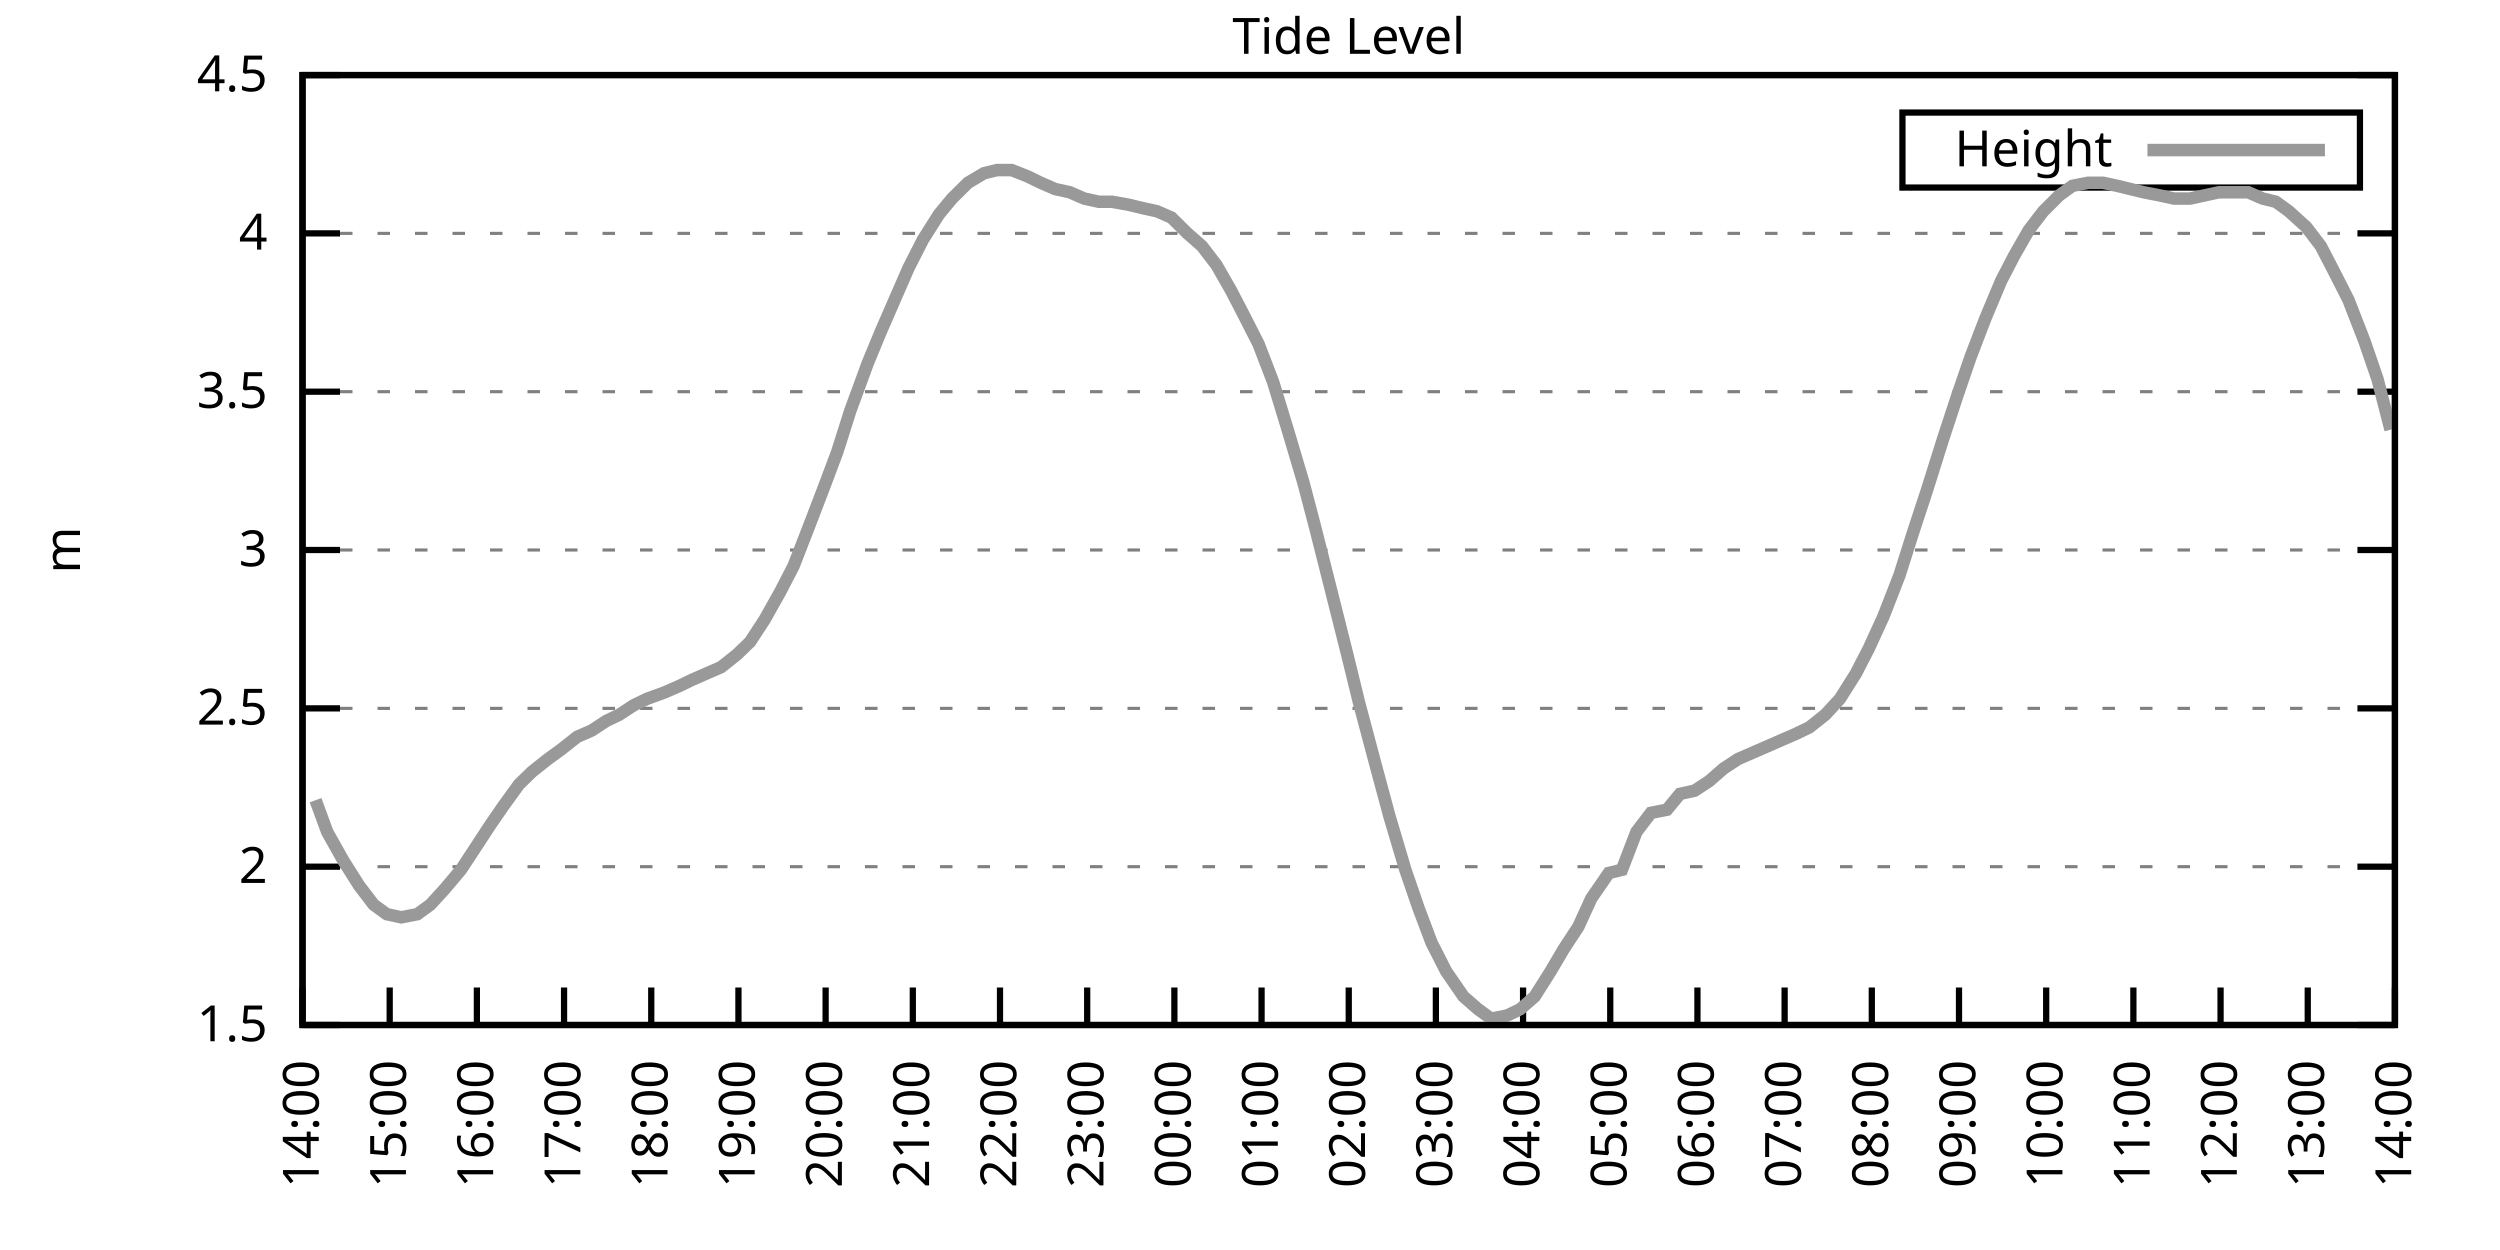
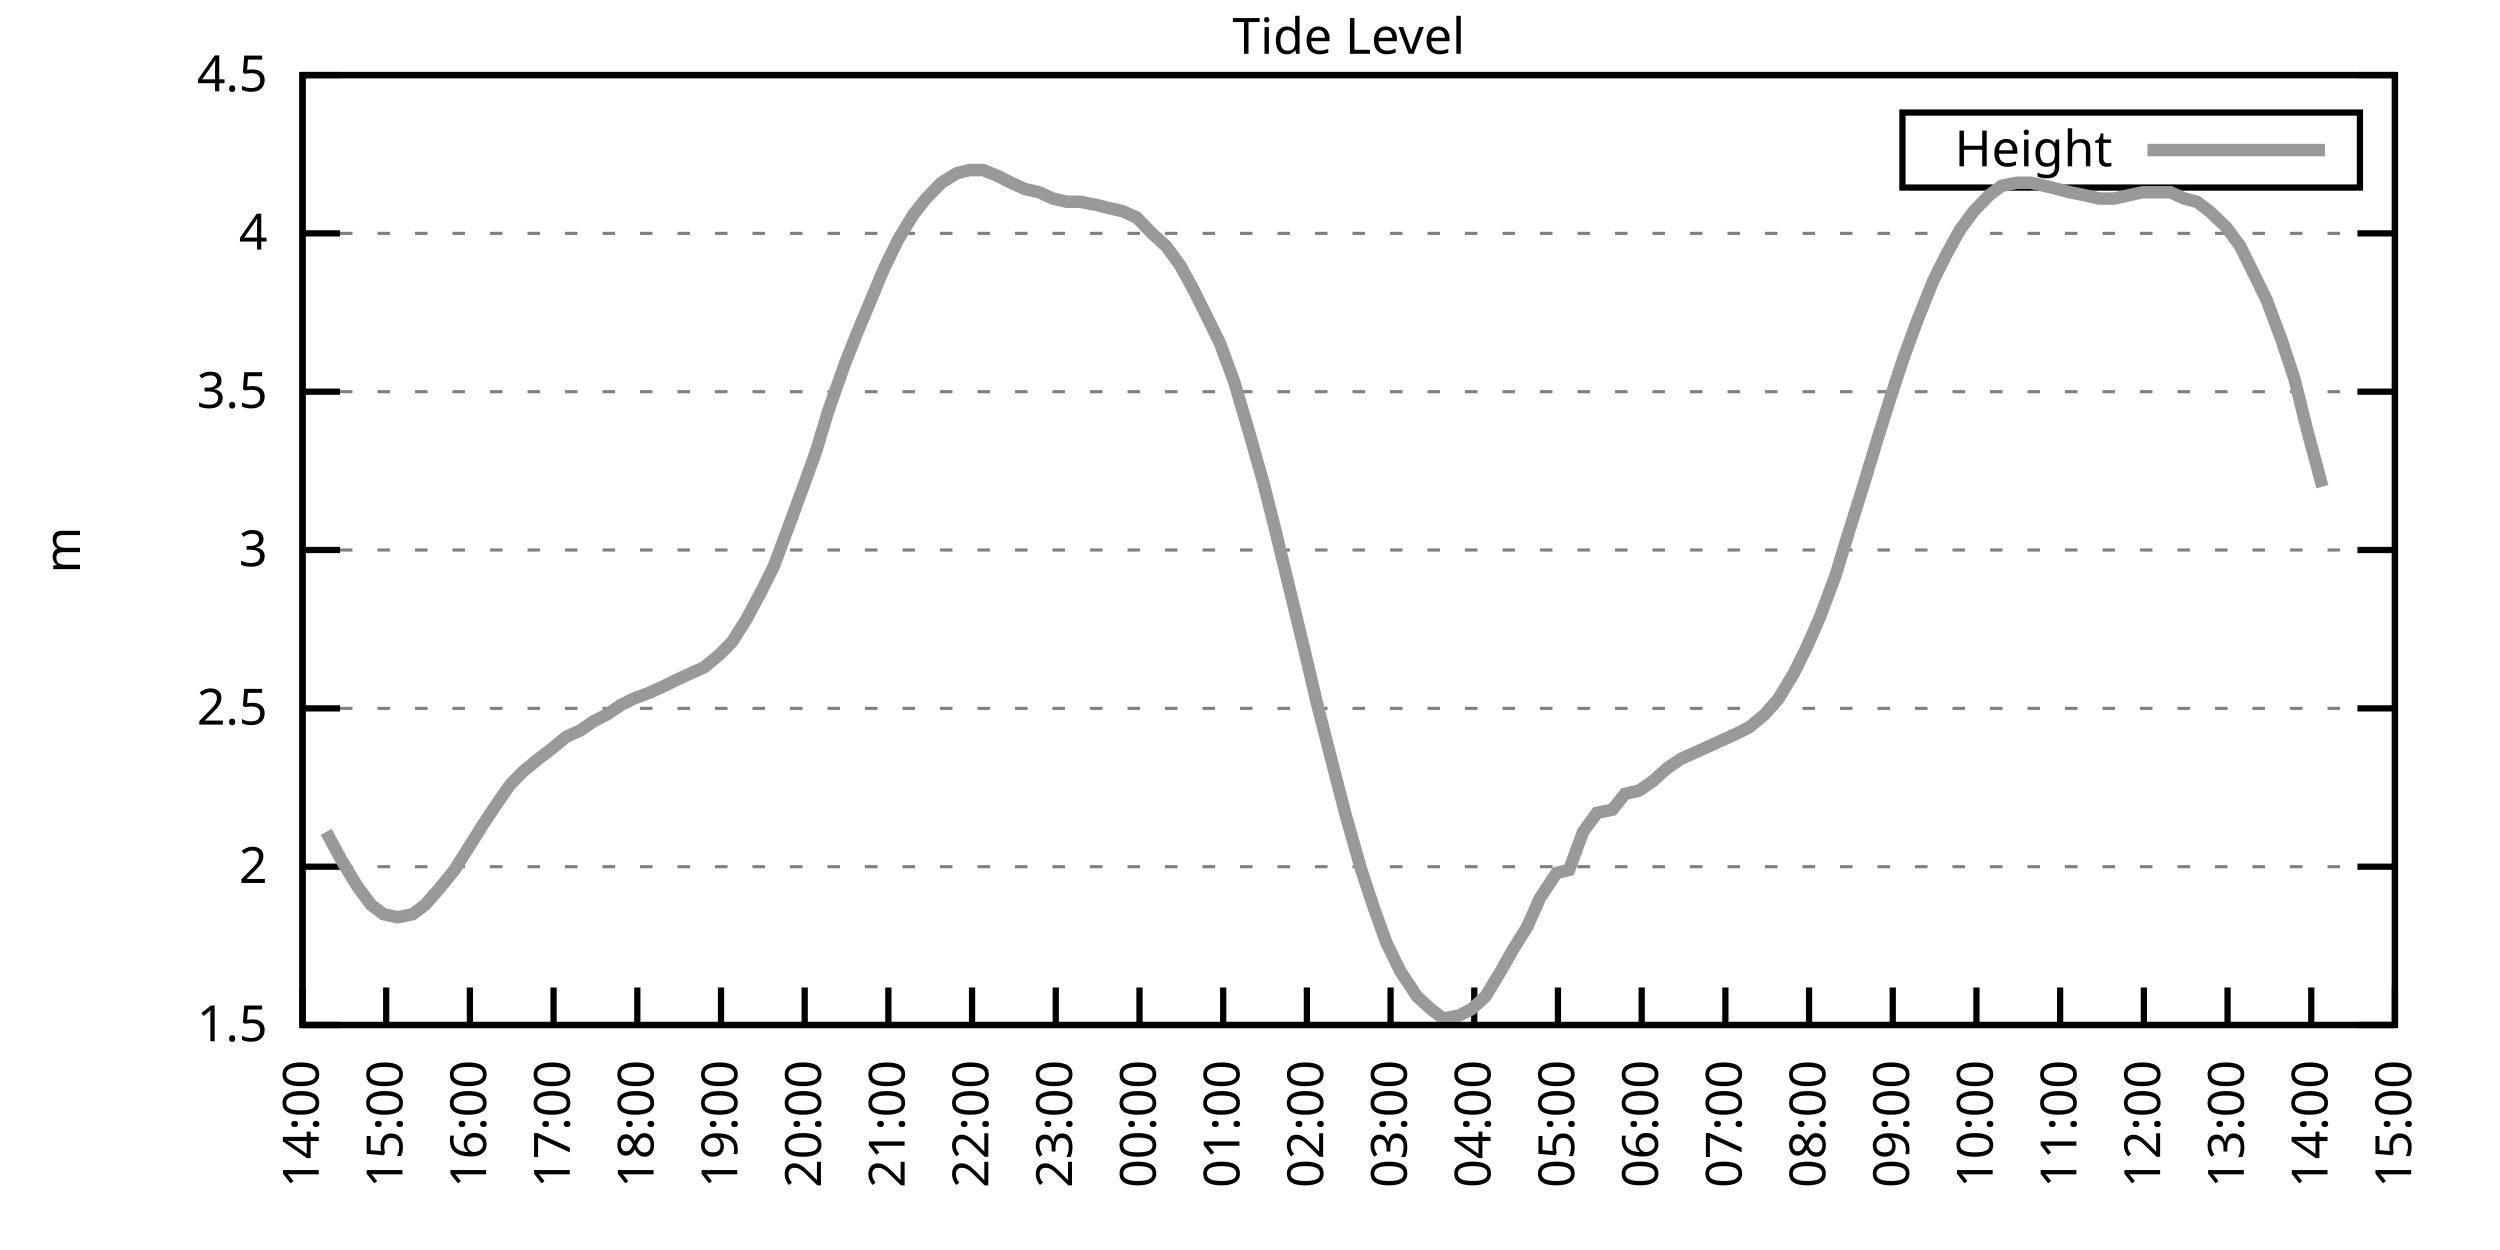
<svg xmlns="http://www.w3.org/2000/svg" xmlns:xlink="http://www.w3.org/1999/xlink" width="400" height="200" viewBox="0 0 400 200">
  <g id="gnuplot_canvas">
    <rect x="0" y="0" width="400" height="200" fill="none" />
    <defs>
      <circle id="gpDot" r="0.5" stroke-width="0.5" stroke="currentColor" />
      <path id="gpPt0" stroke-width="0.333" stroke="currentColor" d="M-1,0 h2 M0,-1 v2" />
      <path id="gpPt1" stroke-width="0.333" stroke="currentColor" d="M-1,-1 L1,1 M1,-1 L-1,1" />
      <path id="gpPt2" stroke-width="0.333" stroke="currentColor" d="M-1,0 L1,0 M0,-1 L0,1 M-1,-1 L1,1 M-1,1 L1,-1" />
      <rect id="gpPt3" stroke-width="0.333" stroke="currentColor" x="-1" y="-1" width="2" height="2" />
      <rect id="gpPt4" stroke-width="0.333" stroke="currentColor" fill="currentColor" x="-1" y="-1" width="2" height="2" />
      <circle id="gpPt5" stroke-width="0.333" stroke="currentColor" cx="0" cy="0" r="1" />
      <use xlink:href="#gpPt5" id="gpPt6" fill="currentColor" stroke="none" />
      <path id="gpPt7" stroke-width="0.333" stroke="currentColor" d="M0,-1.33 L-1.33,0.67 L1.33,0.67 z" />
      <use xlink:href="#gpPt7" id="gpPt8" fill="currentColor" stroke="none" />
      <use xlink:href="#gpPt7" id="gpPt9" stroke="currentColor" transform="rotate(180)" />
      <use xlink:href="#gpPt9" id="gpPt10" fill="currentColor" stroke="none" />
      <use xlink:href="#gpPt3" id="gpPt11" stroke="currentColor" transform="rotate(45)" />
      <use xlink:href="#gpPt11" id="gpPt12" fill="currentColor" stroke="none" />
      <path id="gpPt13" stroke-width="0.333" stroke="currentColor" d="M0,1.330 L1.265,0.411 L0.782,-1.067 L-0.782,-1.076 L-1.265,0.411 z" />
      <use xlink:href="#gpPt13" id="gpPt14" fill="currentColor" stroke="none" />
      <filter id="textbox" filterUnits="objectBoundingBox" x="0" y="0" height="1" width="1">
        <feFlood flood-color="white" flood-opacity="1" result="bgnd" />
        <feComposite in="SourceGraphic" in2="bgnd" operator="atop" />
      </filter>
      <filter id="greybox" filterUnits="objectBoundingBox" x="0" y="0" height="1" width="1">
        <feFlood flood-color="lightgrey" flood-opacity="1" result="grey" />
        <feComposite in="SourceGraphic" in2="grey" operator="atop" />
      </filter>
    </defs>
    <g fill="none" color="white" stroke="currentColor" stroke-width="1.00" stroke-linecap="butt" stroke-linejoin="miter">
</g>
    <g fill="none" color="black" stroke="currentColor" stroke-width="1.00" stroke-linecap="butt" stroke-linejoin="miter">
      <g stroke="none" shape-rendering="crispEdges">
        <polygon fill="rgb(255, 255, 255)" points="48.40,164.00 383.18,164.00 383.18,12.02 48.40,12.02 " />
      </g>
    </g>
    <g fill="none" color="black" stroke="currentColor" stroke-width="1.00" stroke-linecap="butt" stroke-linejoin="miter">
</g>
    <g fill="none" color="black" stroke="black" stroke-width="0.50" stroke-linecap="butt" stroke-linejoin="miter">
</g>
    <g fill="none" color="gray" stroke="currentColor" stroke-width="0.50" stroke-linecap="butt" stroke-linejoin="miter">
      <path stroke="gray" stroke-dasharray="2,4" class="gridline" d="M48.40,164.00 L383.19,164.00  " />
    </g>
    <g fill="none" color="gray" stroke="gray" stroke-width="1.00" stroke-linecap="butt" stroke-linejoin="miter">
</g>
    <g fill="none" color="black" stroke="currentColor" stroke-width="1.00" stroke-linecap="butt" stroke-linejoin="miter">
      <path stroke="black" d="M48.40,164.00 L54.40,164.00 M383.19,164.00 L377.19,164.00  " />
      <g transform="translate(42.80,166.60)" stroke="none" fill="black" font-family="Sans" font-size="8.00" text-anchor="end">
        <text>
          <tspan font-family="Sans"> 1.5</tspan>
        </text>
      </g>
    </g>
    <g fill="none" color="black" stroke="currentColor" stroke-width="1.00" stroke-linecap="butt" stroke-linejoin="miter">
</g>
    <g fill="none" color="black" stroke="black" stroke-width="0.50" stroke-linecap="butt" stroke-linejoin="miter">
</g>
    <g fill="none" color="gray" stroke="currentColor" stroke-width="0.50" stroke-linecap="butt" stroke-linejoin="miter">
      <path stroke="gray" stroke-dasharray="2,4" class="gridline" d="M48.40,138.67 L383.19,138.67  " />
    </g>
    <g fill="none" color="gray" stroke="gray" stroke-width="1.00" stroke-linecap="butt" stroke-linejoin="miter">
</g>
    <g fill="none" color="black" stroke="currentColor" stroke-width="1.00" stroke-linecap="butt" stroke-linejoin="miter">
      <path stroke="black" d="M48.40,138.67 L54.40,138.67 M383.19,138.67 L377.19,138.67  " />
      <g transform="translate(42.80,141.27)" stroke="none" fill="black" font-family="Sans" font-size="8.00" text-anchor="end">
        <text>
          <tspan font-family="Sans"> 2</tspan>
        </text>
      </g>
    </g>
    <g fill="none" color="black" stroke="currentColor" stroke-width="1.00" stroke-linecap="butt" stroke-linejoin="miter">
</g>
    <g fill="none" color="black" stroke="black" stroke-width="0.50" stroke-linecap="butt" stroke-linejoin="miter">
</g>
    <g fill="none" color="gray" stroke="currentColor" stroke-width="0.50" stroke-linecap="butt" stroke-linejoin="miter">
      <path stroke="gray" stroke-dasharray="2,4" class="gridline" d="M48.40,113.34 L383.19,113.34  " />
    </g>
    <g fill="none" color="gray" stroke="gray" stroke-width="1.00" stroke-linecap="butt" stroke-linejoin="miter">
</g>
    <g fill="none" color="black" stroke="currentColor" stroke-width="1.00" stroke-linecap="butt" stroke-linejoin="miter">
      <path stroke="black" d="M48.40,113.34 L54.40,113.34 M383.19,113.34 L377.19,113.34  " />
      <g transform="translate(42.80,115.94)" stroke="none" fill="black" font-family="Sans" font-size="8.00" text-anchor="end">
        <text>
          <tspan font-family="Sans"> 2.5</tspan>
        </text>
      </g>
    </g>
    <g fill="none" color="black" stroke="currentColor" stroke-width="1.00" stroke-linecap="butt" stroke-linejoin="miter">
</g>
    <g fill="none" color="black" stroke="black" stroke-width="0.50" stroke-linecap="butt" stroke-linejoin="miter">
</g>
    <g fill="none" color="gray" stroke="currentColor" stroke-width="0.50" stroke-linecap="butt" stroke-linejoin="miter">
      <path stroke="gray" stroke-dasharray="2,4" class="gridline" d="M48.40,88.00 L383.19,88.00  " />
    </g>
    <g fill="none" color="gray" stroke="gray" stroke-width="1.00" stroke-linecap="butt" stroke-linejoin="miter">
</g>
    <g fill="none" color="black" stroke="currentColor" stroke-width="1.00" stroke-linecap="butt" stroke-linejoin="miter">
      <path stroke="black" d="M48.40,88.00 L54.40,88.00 M383.19,88.00 L377.19,88.00  " />
      <g transform="translate(42.80,90.60)" stroke="none" fill="black" font-family="Sans" font-size="8.00" text-anchor="end">
        <text>
          <tspan font-family="Sans"> 3</tspan>
        </text>
      </g>
    </g>
    <g fill="none" color="black" stroke="currentColor" stroke-width="1.00" stroke-linecap="butt" stroke-linejoin="miter">
</g>
    <g fill="none" color="black" stroke="black" stroke-width="0.50" stroke-linecap="butt" stroke-linejoin="miter">
</g>
    <g fill="none" color="gray" stroke="currentColor" stroke-width="0.50" stroke-linecap="butt" stroke-linejoin="miter">
      <path stroke="gray" stroke-dasharray="2,4" class="gridline" d="M48.40,62.67 L383.19,62.67  " />
    </g>
    <g fill="none" color="gray" stroke="gray" stroke-width="1.00" stroke-linecap="butt" stroke-linejoin="miter">
</g>
    <g fill="none" color="black" stroke="currentColor" stroke-width="1.00" stroke-linecap="butt" stroke-linejoin="miter">
      <path stroke="black" d="M48.40,62.67 L54.40,62.67 M383.19,62.67 L377.19,62.67  " />
      <g transform="translate(42.80,65.27)" stroke="none" fill="black" font-family="Sans" font-size="8.00" text-anchor="end">
        <text>
          <tspan font-family="Sans"> 3.5</tspan>
        </text>
      </g>
    </g>
    <g fill="none" color="black" stroke="currentColor" stroke-width="1.00" stroke-linecap="butt" stroke-linejoin="miter">
</g>
    <g fill="none" color="black" stroke="black" stroke-width="0.50" stroke-linecap="butt" stroke-linejoin="miter">
</g>
    <g fill="none" color="gray" stroke="currentColor" stroke-width="0.50" stroke-linecap="butt" stroke-linejoin="miter">
      <path stroke="gray" stroke-dasharray="2,4" class="gridline" d="M48.40,37.34 L383.19,37.34  " />
    </g>
    <g fill="none" color="gray" stroke="gray" stroke-width="1.00" stroke-linecap="butt" stroke-linejoin="miter">
</g>
    <g fill="none" color="black" stroke="currentColor" stroke-width="1.00" stroke-linecap="butt" stroke-linejoin="miter">
      <path stroke="black" d="M48.40,37.34 L54.40,37.34 M383.19,37.34 L377.19,37.34  " />
      <g transform="translate(42.80,39.94)" stroke="none" fill="black" font-family="Sans" font-size="8.00" text-anchor="end">
        <text>
          <tspan font-family="Sans"> 4</tspan>
        </text>
      </g>
    </g>
    <g fill="none" color="black" stroke="currentColor" stroke-width="1.00" stroke-linecap="butt" stroke-linejoin="miter">
</g>
    <g fill="none" color="black" stroke="black" stroke-width="0.50" stroke-linecap="butt" stroke-linejoin="miter">
</g>
    <g fill="none" color="gray" stroke="currentColor" stroke-width="0.50" stroke-linecap="butt" stroke-linejoin="miter">
      <path stroke="gray" stroke-dasharray="2,4" class="gridline" d="M48.40,12.01 L383.19,12.01  " />
    </g>
    <g fill="none" color="gray" stroke="gray" stroke-width="1.00" stroke-linecap="butt" stroke-linejoin="miter">
</g>
    <g fill="none" color="black" stroke="currentColor" stroke-width="1.00" stroke-linecap="butt" stroke-linejoin="miter">
      <path stroke="black" d="M48.40,12.01 L54.40,12.01 M383.19,12.01 L377.19,12.01  " />
      <g transform="translate(42.80,14.61)" stroke="none" fill="black" font-family="Sans" font-size="8.00" text-anchor="end">
        <text>
          <tspan font-family="Sans"> 4.5</tspan>
        </text>
      </g>
    </g>
    <g fill="none" color="black" stroke="currentColor" stroke-width="1.00" stroke-linecap="butt" stroke-linejoin="miter">
      <path stroke="black" d="M48.40,164.00 L48.40,158.00  " />
      <g transform="translate(51.00,169.60) rotate(270.00)" stroke="none" fill="black" font-family="Sans" font-size="8.00" text-anchor="end">
        <text>
          <tspan font-family="Sans">14:00</tspan>
        </text>
      </g>
    </g>
    <g fill="none" color="black" stroke="currentColor" stroke-width="1.00" stroke-linecap="butt" stroke-linejoin="miter">
-       <path stroke="black" d="M62.35,164.00 L62.35,158.00  " />
-       <g transform="translate(64.95,169.60) rotate(270.00)" stroke="none" fill="black" font-family="Sans" font-size="8.00" text-anchor="end">
+       <path stroke="black" d="M61.79,164.00 L61.79,158.00  " />
+       <g transform="translate(64.39,169.60) rotate(270.00)" stroke="none" fill="black" font-family="Sans" font-size="8.00" text-anchor="end">
        <text>
          <tspan font-family="Sans">15:00</tspan>
        </text>
      </g>
    </g>
    <g fill="none" color="black" stroke="currentColor" stroke-width="1.00" stroke-linecap="butt" stroke-linejoin="miter">
-       <path stroke="black" d="M76.30,164.00 L76.30,158.00  " />
-       <g transform="translate(78.90,169.60) rotate(270.00)" stroke="none" fill="black" font-family="Sans" font-size="8.00" text-anchor="end">
+       <path stroke="black" d="M75.18,164.00 L75.18,158.00  " />
+       <g transform="translate(77.78,169.60) rotate(270.00)" stroke="none" fill="black" font-family="Sans" font-size="8.00" text-anchor="end">
        <text>
          <tspan font-family="Sans">16:00</tspan>
        </text>
      </g>
    </g>
    <g fill="none" color="black" stroke="currentColor" stroke-width="1.00" stroke-linecap="butt" stroke-linejoin="miter">
-       <path stroke="black" d="M90.25,164.00 L90.25,158.00  " />
-       <g transform="translate(92.85,169.60) rotate(270.00)" stroke="none" fill="black" font-family="Sans" font-size="8.00" text-anchor="end">
+       <path stroke="black" d="M88.57,164.00 L88.57,158.00  " />
+       <g transform="translate(91.17,169.60) rotate(270.00)" stroke="none" fill="black" font-family="Sans" font-size="8.00" text-anchor="end">
        <text>
          <tspan font-family="Sans">17:00</tspan>
        </text>
      </g>
    </g>
    <g fill="none" color="black" stroke="currentColor" stroke-width="1.00" stroke-linecap="butt" stroke-linejoin="miter">
-       <path stroke="black" d="M104.20,164.00 L104.20,158.00  " />
-       <g transform="translate(106.80,169.60) rotate(270.00)" stroke="none" fill="black" font-family="Sans" font-size="8.00" text-anchor="end">
+       <path stroke="black" d="M101.97,164.00 L101.97,158.00  " />
+       <g transform="translate(104.57,169.60) rotate(270.00)" stroke="none" fill="black" font-family="Sans" font-size="8.00" text-anchor="end">
        <text>
          <tspan font-family="Sans">18:00</tspan>
        </text>
      </g>
    </g>
    <g fill="none" color="black" stroke="currentColor" stroke-width="1.00" stroke-linecap="butt" stroke-linejoin="miter">
-       <path stroke="black" d="M118.15,164.00 L118.15,158.00  " />
-       <g transform="translate(120.75,169.60) rotate(270.00)" stroke="none" fill="black" font-family="Sans" font-size="8.00" text-anchor="end">
+       <path stroke="black" d="M115.36,164.00 L115.36,158.00  " />
+       <g transform="translate(117.96,169.60) rotate(270.00)" stroke="none" fill="black" font-family="Sans" font-size="8.00" text-anchor="end">
        <text>
          <tspan font-family="Sans">19:00</tspan>
        </text>
      </g>
    </g>
    <g fill="none" color="black" stroke="currentColor" stroke-width="1.00" stroke-linecap="butt" stroke-linejoin="miter">
-       <path stroke="black" d="M132.10,164.00 L132.10,158.00  " />
-       <g transform="translate(134.70,169.60) rotate(270.00)" stroke="none" fill="black" font-family="Sans" font-size="8.00" text-anchor="end">
+       <path stroke="black" d="M128.75,164.00 L128.75,158.00  " />
+       <g transform="translate(131.35,169.60) rotate(270.00)" stroke="none" fill="black" font-family="Sans" font-size="8.00" text-anchor="end">
        <text>
          <tspan font-family="Sans">20:00</tspan>
        </text>
      </g>
    </g>
    <g fill="none" color="black" stroke="currentColor" stroke-width="1.00" stroke-linecap="butt" stroke-linejoin="miter">
-       <path stroke="black" d="M146.05,164.00 L146.05,158.00  " />
-       <g transform="translate(148.65,169.60) rotate(270.00)" stroke="none" fill="black" font-family="Sans" font-size="8.00" text-anchor="end">
+       <path stroke="black" d="M142.14,164.00 L142.14,158.00  " />
+       <g transform="translate(144.74,169.60) rotate(270.00)" stroke="none" fill="black" font-family="Sans" font-size="8.00" text-anchor="end">
        <text>
          <tspan font-family="Sans">21:00</tspan>
        </text>
      </g>
    </g>
    <g fill="none" color="black" stroke="currentColor" stroke-width="1.00" stroke-linecap="butt" stroke-linejoin="miter">
-       <path stroke="black" d="M160.00,164.00 L160.00,158.00  " />
-       <g transform="translate(162.60,169.60) rotate(270.00)" stroke="none" fill="black" font-family="Sans" font-size="8.00" text-anchor="end">
+       <path stroke="black" d="M155.53,164.00 L155.53,158.00  " />
+       <g transform="translate(158.13,169.60) rotate(270.00)" stroke="none" fill="black" font-family="Sans" font-size="8.00" text-anchor="end">
        <text>
          <tspan font-family="Sans">22:00</tspan>
        </text>
      </g>
    </g>
    <g fill="none" color="black" stroke="currentColor" stroke-width="1.00" stroke-linecap="butt" stroke-linejoin="miter">
-       <path stroke="black" d="M173.95,164.00 L173.95,158.00  " />
-       <g transform="translate(176.55,169.60) rotate(270.00)" stroke="none" fill="black" font-family="Sans" font-size="8.00" text-anchor="end">
+       <path stroke="black" d="M168.92,164.00 L168.92,158.00  " />
+       <g transform="translate(171.52,169.60) rotate(270.00)" stroke="none" fill="black" font-family="Sans" font-size="8.00" text-anchor="end">
        <text>
          <tspan font-family="Sans">23:00</tspan>
        </text>
      </g>
    </g>
    <g fill="none" color="black" stroke="currentColor" stroke-width="1.00" stroke-linecap="butt" stroke-linejoin="miter">
-       <path stroke="black" d="M187.90,164.00 L187.90,158.00  " />
-       <g transform="translate(190.50,169.60) rotate(270.00)" stroke="none" fill="black" font-family="Sans" font-size="8.00" text-anchor="end">
+       <path stroke="black" d="M182.32,164.00 L182.32,158.00  " />
+       <g transform="translate(184.92,169.60) rotate(270.00)" stroke="none" fill="black" font-family="Sans" font-size="8.00" text-anchor="end">
        <text>
          <tspan font-family="Sans">00:00</tspan>
        </text>
      </g>
    </g>
    <g fill="none" color="black" stroke="currentColor" stroke-width="1.00" stroke-linecap="butt" stroke-linejoin="miter">
-       <path stroke="black" d="M201.85,164.00 L201.85,158.00  " />
-       <g transform="translate(204.45,169.60) rotate(270.00)" stroke="none" fill="black" font-family="Sans" font-size="8.00" text-anchor="end">
+       <path stroke="black" d="M195.71,164.00 L195.71,158.00  " />
+       <g transform="translate(198.31,169.60) rotate(270.00)" stroke="none" fill="black" font-family="Sans" font-size="8.00" text-anchor="end">
        <text>
          <tspan font-family="Sans">01:00</tspan>
        </text>
      </g>
    </g>
    <g fill="none" color="black" stroke="currentColor" stroke-width="1.00" stroke-linecap="butt" stroke-linejoin="miter">
-       <path stroke="black" d="M215.80,164.00 L215.80,158.00  " />
-       <g transform="translate(218.40,169.60) rotate(270.00)" stroke="none" fill="black" font-family="Sans" font-size="8.00" text-anchor="end">
+       <path stroke="black" d="M209.10,164.00 L209.10,158.00  " />
+       <g transform="translate(211.70,169.60) rotate(270.00)" stroke="none" fill="black" font-family="Sans" font-size="8.00" text-anchor="end">
        <text>
          <tspan font-family="Sans">02:00</tspan>
        </text>
      </g>
    </g>
    <g fill="none" color="black" stroke="currentColor" stroke-width="1.00" stroke-linecap="butt" stroke-linejoin="miter">
-       <path stroke="black" d="M229.74,164.00 L229.74,158.00  " />
-       <g transform="translate(232.34,169.60) rotate(270.00)" stroke="none" fill="black" font-family="Sans" font-size="8.00" text-anchor="end">
+       <path stroke="black" d="M222.49,164.00 L222.49,158.00  " />
+       <g transform="translate(225.09,169.60) rotate(270.00)" stroke="none" fill="black" font-family="Sans" font-size="8.00" text-anchor="end">
        <text>
          <tspan font-family="Sans">03:00</tspan>
        </text>
      </g>
    </g>
    <g fill="none" color="black" stroke="currentColor" stroke-width="1.00" stroke-linecap="butt" stroke-linejoin="miter">
-       <path stroke="black" d="M243.69,164.00 L243.69,158.00  " />
-       <g transform="translate(246.29,169.60) rotate(270.00)" stroke="none" fill="black" font-family="Sans" font-size="8.00" text-anchor="end">
+       <path stroke="black" d="M235.88,164.00 L235.88,158.00  " />
+       <g transform="translate(238.48,169.60) rotate(270.00)" stroke="none" fill="black" font-family="Sans" font-size="8.00" text-anchor="end">
        <text>
          <tspan font-family="Sans">04:00</tspan>
        </text>
      </g>
    </g>
    <g fill="none" color="black" stroke="currentColor" stroke-width="1.00" stroke-linecap="butt" stroke-linejoin="miter">
-       <path stroke="black" d="M257.64,164.00 L257.64,158.00  " />
-       <g transform="translate(260.24,169.60) rotate(270.00)" stroke="none" fill="black" font-family="Sans" font-size="8.00" text-anchor="end">
+       <path stroke="black" d="M249.27,164.00 L249.27,158.00  " />
+       <g transform="translate(251.87,169.60) rotate(270.00)" stroke="none" fill="black" font-family="Sans" font-size="8.00" text-anchor="end">
        <text>
          <tspan font-family="Sans">05:00</tspan>
        </text>
      </g>
    </g>
    <g fill="none" color="black" stroke="currentColor" stroke-width="1.00" stroke-linecap="butt" stroke-linejoin="miter">
-       <path stroke="black" d="M271.59,164.00 L271.59,158.00  " />
-       <g transform="translate(274.19,169.60) rotate(270.00)" stroke="none" fill="black" font-family="Sans" font-size="8.00" text-anchor="end">
+       <path stroke="black" d="M262.67,164.00 L262.67,158.00  " />
+       <g transform="translate(265.27,169.60) rotate(270.00)" stroke="none" fill="black" font-family="Sans" font-size="8.00" text-anchor="end">
        <text>
          <tspan font-family="Sans">06:00</tspan>
        </text>
      </g>
    </g>
    <g fill="none" color="black" stroke="currentColor" stroke-width="1.00" stroke-linecap="butt" stroke-linejoin="miter">
-       <path stroke="black" d="M285.54,164.00 L285.54,158.00  " />
-       <g transform="translate(288.14,169.60) rotate(270.00)" stroke="none" fill="black" font-family="Sans" font-size="8.00" text-anchor="end">
+       <path stroke="black" d="M276.06,164.00 L276.06,158.00  " />
+       <g transform="translate(278.66,169.60) rotate(270.00)" stroke="none" fill="black" font-family="Sans" font-size="8.00" text-anchor="end">
        <text>
          <tspan font-family="Sans">07:00</tspan>
        </text>
      </g>
    </g>
    <g fill="none" color="black" stroke="currentColor" stroke-width="1.00" stroke-linecap="butt" stroke-linejoin="miter">
-       <path stroke="black" d="M299.49,164.00 L299.49,158.00  " />
-       <g transform="translate(302.09,169.60) rotate(270.00)" stroke="none" fill="black" font-family="Sans" font-size="8.00" text-anchor="end">
+       <path stroke="black" d="M289.45,164.00 L289.45,158.00  " />
+       <g transform="translate(292.05,169.60) rotate(270.00)" stroke="none" fill="black" font-family="Sans" font-size="8.00" text-anchor="end">
        <text>
          <tspan font-family="Sans">08:00</tspan>
        </text>
      </g>
    </g>
    <g fill="none" color="black" stroke="currentColor" stroke-width="1.00" stroke-linecap="butt" stroke-linejoin="miter">
-       <path stroke="black" d="M313.44,164.00 L313.44,158.00  " />
-       <g transform="translate(316.04,169.60) rotate(270.00)" stroke="none" fill="black" font-family="Sans" font-size="8.00" text-anchor="end">
+       <path stroke="black" d="M302.84,164.00 L302.84,158.00  " />
+       <g transform="translate(305.44,169.60) rotate(270.00)" stroke="none" fill="black" font-family="Sans" font-size="8.00" text-anchor="end">
        <text>
          <tspan font-family="Sans">09:00</tspan>
        </text>
      </g>
    </g>
    <g fill="none" color="black" stroke="currentColor" stroke-width="1.00" stroke-linecap="butt" stroke-linejoin="miter">
-       <path stroke="black" d="M327.39,164.00 L327.39,158.00  " />
-       <g transform="translate(329.99,169.60) rotate(270.00)" stroke="none" fill="black" font-family="Sans" font-size="8.00" text-anchor="end">
+       <path stroke="black" d="M316.23,164.00 L316.23,158.00  " />
+       <g transform="translate(318.83,169.60) rotate(270.00)" stroke="none" fill="black" font-family="Sans" font-size="8.00" text-anchor="end">
        <text>
          <tspan font-family="Sans">10:00</tspan>
        </text>
      </g>
    </g>
    <g fill="none" color="black" stroke="currentColor" stroke-width="1.00" stroke-linecap="butt" stroke-linejoin="miter">
-       <path stroke="black" d="M341.34,164.00 L341.34,158.00  " />
-       <g transform="translate(343.94,169.60) rotate(270.00)" stroke="none" fill="black" font-family="Sans" font-size="8.00" text-anchor="end">
+       <path stroke="black" d="M329.62,164.00 L329.62,158.00  " />
+       <g transform="translate(332.22,169.60) rotate(270.00)" stroke="none" fill="black" font-family="Sans" font-size="8.00" text-anchor="end">
        <text>
          <tspan font-family="Sans">11:00</tspan>
        </text>
      </g>
    </g>
    <g fill="none" color="black" stroke="currentColor" stroke-width="1.00" stroke-linecap="butt" stroke-linejoin="miter">
-       <path stroke="black" d="M355.29,164.00 L355.29,158.00  " />
-       <g transform="translate(357.89,169.60) rotate(270.00)" stroke="none" fill="black" font-family="Sans" font-size="8.00" text-anchor="end">
+       <path stroke="black" d="M343.02,164.00 L343.02,158.00  " />
+       <g transform="translate(345.62,169.60) rotate(270.00)" stroke="none" fill="black" font-family="Sans" font-size="8.00" text-anchor="end">
        <text>
          <tspan font-family="Sans">12:00</tspan>
        </text>
      </g>
    </g>
    <g fill="none" color="black" stroke="currentColor" stroke-width="1.00" stroke-linecap="butt" stroke-linejoin="miter">
-       <path stroke="black" d="M369.24,164.00 L369.24,158.00  " />
-       <g transform="translate(371.84,169.60) rotate(270.00)" stroke="none" fill="black" font-family="Sans" font-size="8.00" text-anchor="end">
+       <path stroke="black" d="M356.41,164.00 L356.41,158.00  " />
+       <g transform="translate(359.01,169.60) rotate(270.00)" stroke="none" fill="black" font-family="Sans" font-size="8.00" text-anchor="end">
        <text>
          <tspan font-family="Sans">13:00</tspan>
+         </text>
+       </g>
+     </g>
+     <g fill="none" color="black" stroke="currentColor" stroke-width="1.00" stroke-linecap="butt" stroke-linejoin="miter">
+       <path stroke="black" d="M369.80,164.00 L369.80,158.00  " />
+       <g transform="translate(372.40,169.60) rotate(270.00)" stroke="none" fill="black" font-family="Sans" font-size="8.00" text-anchor="end">
+         <text>
+           <tspan font-family="Sans">14:00</tspan>
        </text>
      </g>
    </g>
    <g fill="none" color="black" stroke="currentColor" stroke-width="1.00" stroke-linecap="butt" stroke-linejoin="miter">
      <path stroke="black" d="M383.19,164.00 L383.19,158.00  " />
      <g transform="translate(385.79,169.60) rotate(270.00)" stroke="none" fill="black" font-family="Sans" font-size="8.00" text-anchor="end">
        <text>
-           <tspan font-family="Sans">14:00</tspan>
+           <tspan font-family="Sans">15:00</tspan>
        </text>
      </g>
    </g>
    <g fill="none" color="black" stroke="currentColor" stroke-width="1.00" stroke-linecap="butt" stroke-linejoin="miter">
</g>
    <g fill="none" color="black" stroke="currentColor" stroke-width="1.00" stroke-linecap="butt" stroke-linejoin="miter">
      <path stroke="black" d="M48.40,12.01 L48.40,164.00 L383.19,164.00 L383.19,12.01 L48.40,12.01 Z  " />
    </g>
    <g fill="none" color="black" stroke="currentColor" stroke-width="1.00" stroke-linecap="butt" stroke-linejoin="miter">
</g>
    <g fill="none" color="black" stroke="currentColor" stroke-width="1.00" stroke-linecap="butt" stroke-linejoin="miter">
      <path stroke="black" d="M304.39,30.01 L304.39,18.01 L377.59,18.01 L377.59,30.01 L304.39,30.01 Z  " />
    </g>
    <g id="Tide_level_plot_1">
      <g fill="none" color="white" stroke="black" stroke-width="2.00" stroke-linecap="butt" stroke-linejoin="miter">
</g>
      <g fill="none" color="black" stroke="currentColor" stroke-width="2.00" stroke-linecap="butt" stroke-linejoin="miter">
        <g transform="translate(337.99,26.61)" stroke="none" fill="black" font-family="Sans" font-size="8.00" text-anchor="end">
          <text>
            <tspan font-family="Sans">Height</tspan>
          </text>
        </g>
      </g>
      <g fill="none" color="black" stroke="currentColor" stroke-width="2.00" stroke-linecap="butt" stroke-linejoin="miter">
-         <path stroke="rgb(153, 153, 153)" d="M343.59,24.01 L371.99,24.01 M50.49,128.03 L52.35,133.10 L54.91,137.66 L57.47,141.71 L59.79,144.75 L61.88,146.27   L64.21,146.77 L66.77,146.27 L68.86,144.75 L71.18,142.21 L73.74,139.17 L76.07,135.63 L78.39,132.08 L80.48,129.04   L83.04,125.50 L85.13,123.47 L87.69,121.44 L89.78,119.92 L92.34,117.90 L94.67,116.88 L96.99,115.36 L99.08,114.35   L101.41,112.83 L103.50,111.82 L106.29,110.80 L108.62,109.79 L110.71,108.78 L113.03,107.76 L115.36,106.75 L117.92,104.72   L120.01,102.70 L122.33,99.15 L124.89,94.59 L126.98,90.54 L129.54,83.95 L131.87,77.87 L133.96,72.30 L136.05,65.71   L138.84,58.11 L140.93,53.05 L145.35,42.91 L147.67,38.35 L150.23,34.30 L152.32,31.77 L154.88,29.24 L157.44,27.72   L159.53,27.21 L161.86,27.21 L164.41,28.22 L166.51,29.24 L168.83,30.25 L171.16,30.76 L173.48,31.77 L175.81,32.28   L177.90,32.28 L180.69,32.78 L182.78,33.29 L185.11,33.80 L187.43,34.81 L189.99,37.34 L192.31,39.37 L194.64,42.41   L196.96,46.46 L199.06,50.51 L201.38,55.07 L203.71,61.15 L206.03,68.75 L208.59,77.37 L210.45,84.46 L213.01,94.59   L215.56,104.72 L217.42,112.32 L219.98,121.95 L222.30,130.56 L224.86,139.17 L226.95,145.25 L229.05,150.83 L231.37,155.39   L234.16,159.44 L236.49,161.47 L238.58,162.99 L241.14,162.48 L243.23,161.47 L245.55,159.44 L248.11,155.39 L250.20,151.84   L252.53,148.29 L254.62,143.73 L257.41,139.68 L259.50,139.17 L261.83,133.10 L264.15,130.06 L266.71,129.55 L268.80,127.02   L271.13,126.51 L273.45,124.99 L275.78,122.96 L278.10,121.44 L280.43,120.43 L282.75,119.42 L285.08,118.40 L287.40,117.39   L289.50,116.38 L292.05,114.35 L294.38,111.82 L296.94,107.76 L299.03,103.71 L301.35,98.64 L303.91,92.06 L306.00,85.47   L308.33,78.38 L310.88,70.27 L313.21,63.18 L315.30,57.10 L317.63,51.02 L320.18,44.94 L322.28,40.89 L324.60,36.84   L326.93,33.80 L329.48,31.26 L331.58,29.74 L334.13,29.24 L336.46,29.24 L338.78,29.74 L340.88,30.25 L342.97,30.76   L345.53,31.26 L347.85,31.77 L350.41,31.77 L352.73,31.26 L355.06,30.76 L357.38,30.76 L359.71,30.76 L362.03,31.77   L364.13,32.28 L366.22,33.80 L369.01,36.33 L371.33,39.37 L373.43,43.42 L375.75,47.98 L378.31,54.57 L380.40,60.65   L382.49,68.75  " />
+         <path stroke="rgb(153, 153, 153)" d="M343.59,24.01 L371.99,24.01 M52.19,133.10 L54.65,137.66 L57.10,141.71 L59.34,144.75 L61.35,146.27 L63.58,146.77   L66.03,146.27 L68.04,144.75 L70.27,142.21 L72.73,139.17 L74.96,135.63 L77.19,132.08 L79.20,129.04 L81.66,125.50   L83.66,123.47 L86.12,121.44 L88.13,119.92 L90.58,117.90 L92.82,116.88 L95.05,115.36 L97.06,114.35 L99.29,112.83   L101.30,111.82 L103.98,110.80 L106.21,109.79 L108.22,108.78 L110.45,107.76 L112.68,106.75 L115.13,104.72 L117.14,102.70   L119.38,99.15 L121.83,94.59 L123.84,90.54 L126.29,83.95 L128.53,77.87 L130.54,72.30 L132.54,65.71 L135.22,58.11   L137.23,53.05 L141.47,42.91 L143.70,38.35 L146.16,34.30 L148.17,31.77 L150.62,29.24 L153.08,27.72 L155.09,27.21   L157.32,27.21 L159.77,28.22 L161.78,29.24 L164.01,30.25 L166.25,30.76 L168.48,31.77 L170.71,32.28 L172.72,32.28   L175.40,32.78 L177.41,33.29 L179.64,33.80 L181.87,34.81 L184.32,37.34 L186.56,39.37 L188.79,42.41 L191.02,46.46   L193.03,50.51 L195.26,55.07 L197.49,61.15 L199.73,68.75 L202.18,77.37 L203.97,84.46 L206.42,94.59 L208.88,104.72   L210.66,112.32 L213.12,121.95 L215.35,130.56 L217.80,139.17 L219.81,145.25 L221.82,150.83 L224.05,155.39 L226.73,159.44   L228.96,161.47 L230.97,162.99 L233.43,162.48 L235.44,161.47 L237.67,159.44 L240.12,155.39 L242.13,151.84 L244.36,148.29   L246.37,143.73 L249.05,139.68 L251.06,139.17 L253.29,133.10 L255.52,130.06 L257.98,129.55 L259.99,127.02 L262.22,126.51   L264.45,124.99 L266.68,122.96 L268.92,121.44 L271.15,120.43 L273.38,119.42 L275.61,118.40 L277.84,117.39 L279.85,116.38   L282.31,114.35 L284.54,111.82 L286.99,107.76 L289.00,103.71 L291.23,98.64 L293.69,92.06 L295.70,85.47 L297.93,78.38   L300.39,70.27 L302.62,63.18 L304.63,57.10 L306.86,51.02 L309.31,44.94 L311.32,40.89 L313.55,36.84 L315.79,33.80   L318.24,31.26 L320.25,29.74 L322.70,29.24 L324.94,29.24 L327.17,29.74 L329.18,30.25 L331.19,30.76 L333.64,31.26   L335.87,31.77 L338.33,31.77 L340.56,31.26 L342.79,30.76 L345.02,30.76 L347.26,30.76 L349.49,31.77 L351.50,32.28   L353.51,33.80 L356.18,36.33 L358.42,39.37 L360.42,43.42 L362.66,47.98 L365.11,54.57 L367.12,60.65 L369.13,68.75   L371.58,77.87  " />
      </g>
    </g>
    <g fill="none" color="black" stroke="currentColor" stroke-width="2.00" stroke-linecap="butt" stroke-linejoin="miter">
</g>
    <g fill="none" color="black" stroke="black" stroke-width="1.00" stroke-linecap="butt" stroke-linejoin="miter">
</g>
    <g fill="none" color="black" stroke="currentColor" stroke-width="1.00" stroke-linecap="butt" stroke-linejoin="miter">
      <path stroke="black" d="M48.40,12.01 L48.40,164.00 L383.19,164.00 L383.19,12.01 L48.40,12.01 Z  " />
      <g transform="translate(12.80,88.01) rotate(270.00)" stroke="none" fill="black" font-family="Sans" font-size="8.00" text-anchor="middle">
        <text>
          <tspan font-family="Sans">m</tspan>
        </text>
      </g>
    </g>
    <g fill="none" color="black" stroke="currentColor" stroke-width="1.00" stroke-linecap="butt" stroke-linejoin="miter">
</g>
    <g fill="none" color="black" stroke="currentColor" stroke-width="1.00" stroke-linecap="butt" stroke-linejoin="miter">
      <g transform="translate(215.79,8.61)" stroke="none" fill="black" font-family="Sans" font-size="8.00" text-anchor="middle">
        <text>
          <tspan font-family="Sans">Tide Level</tspan>
        </text>
      </g>
    </g>
    <g fill="none" color="black" stroke="currentColor" stroke-width="1.00" stroke-linecap="butt" stroke-linejoin="miter">
</g>
  </g>
</svg>
